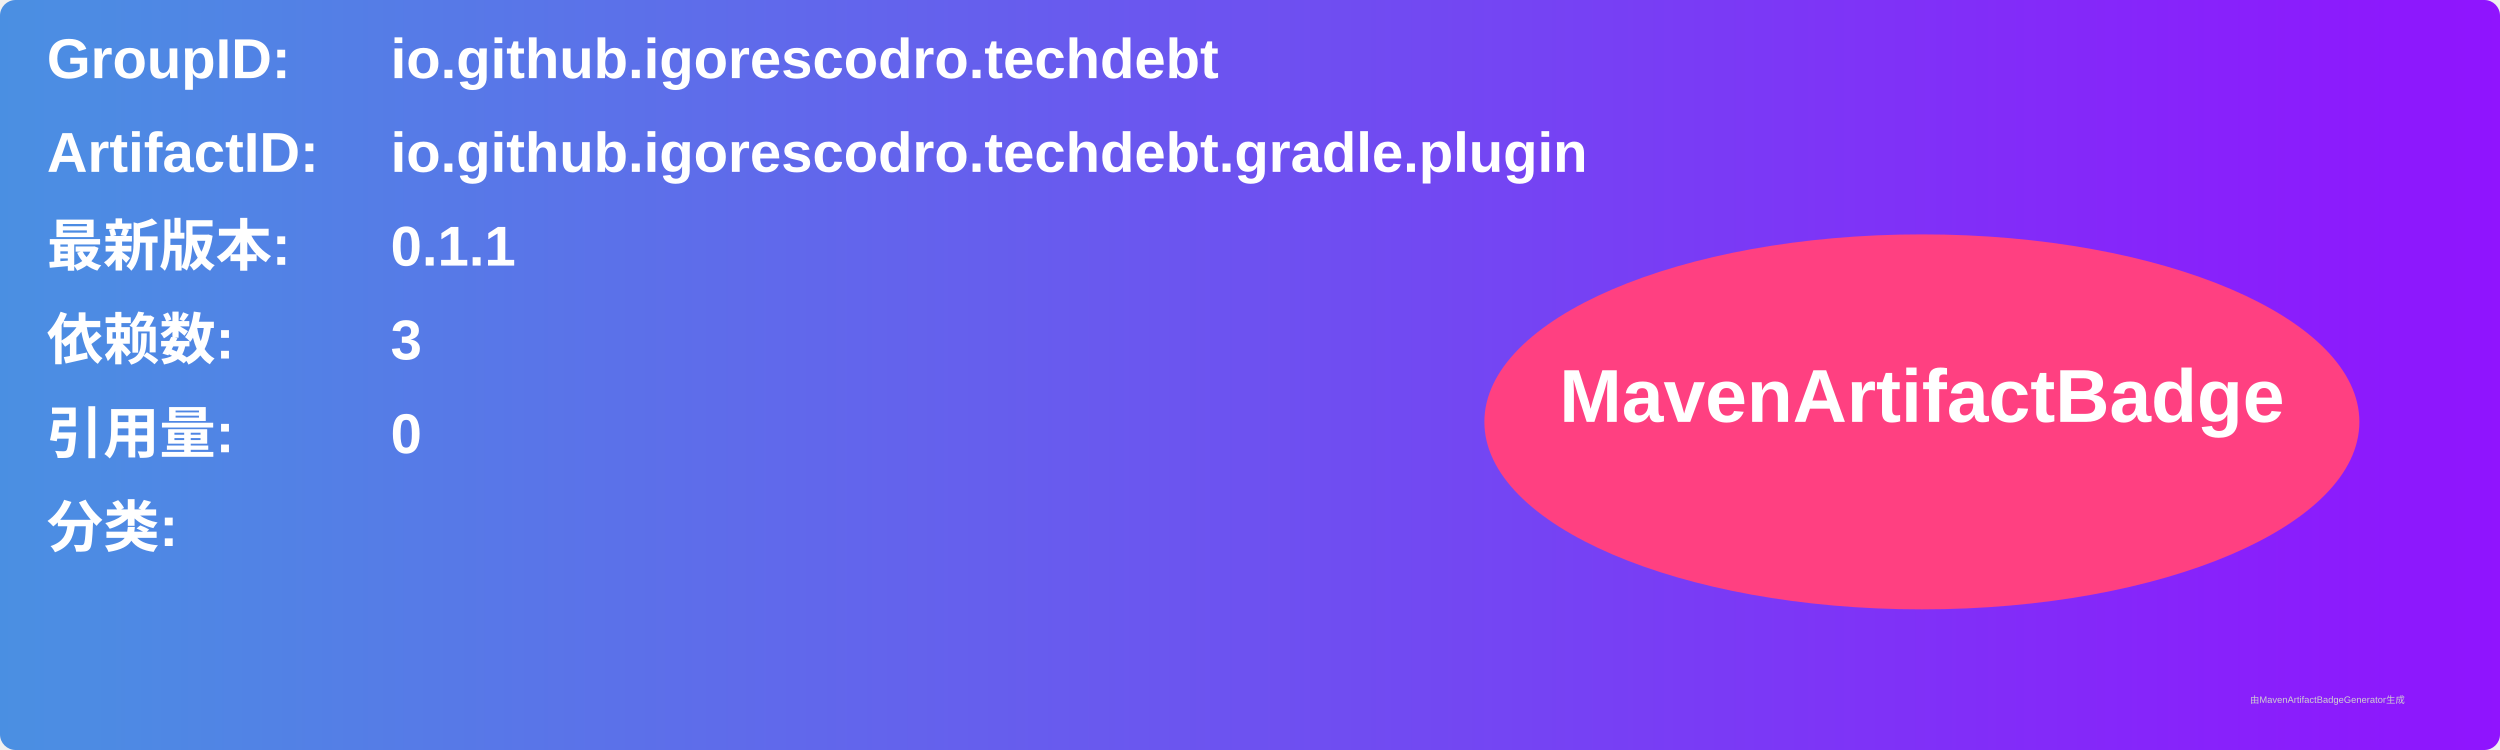
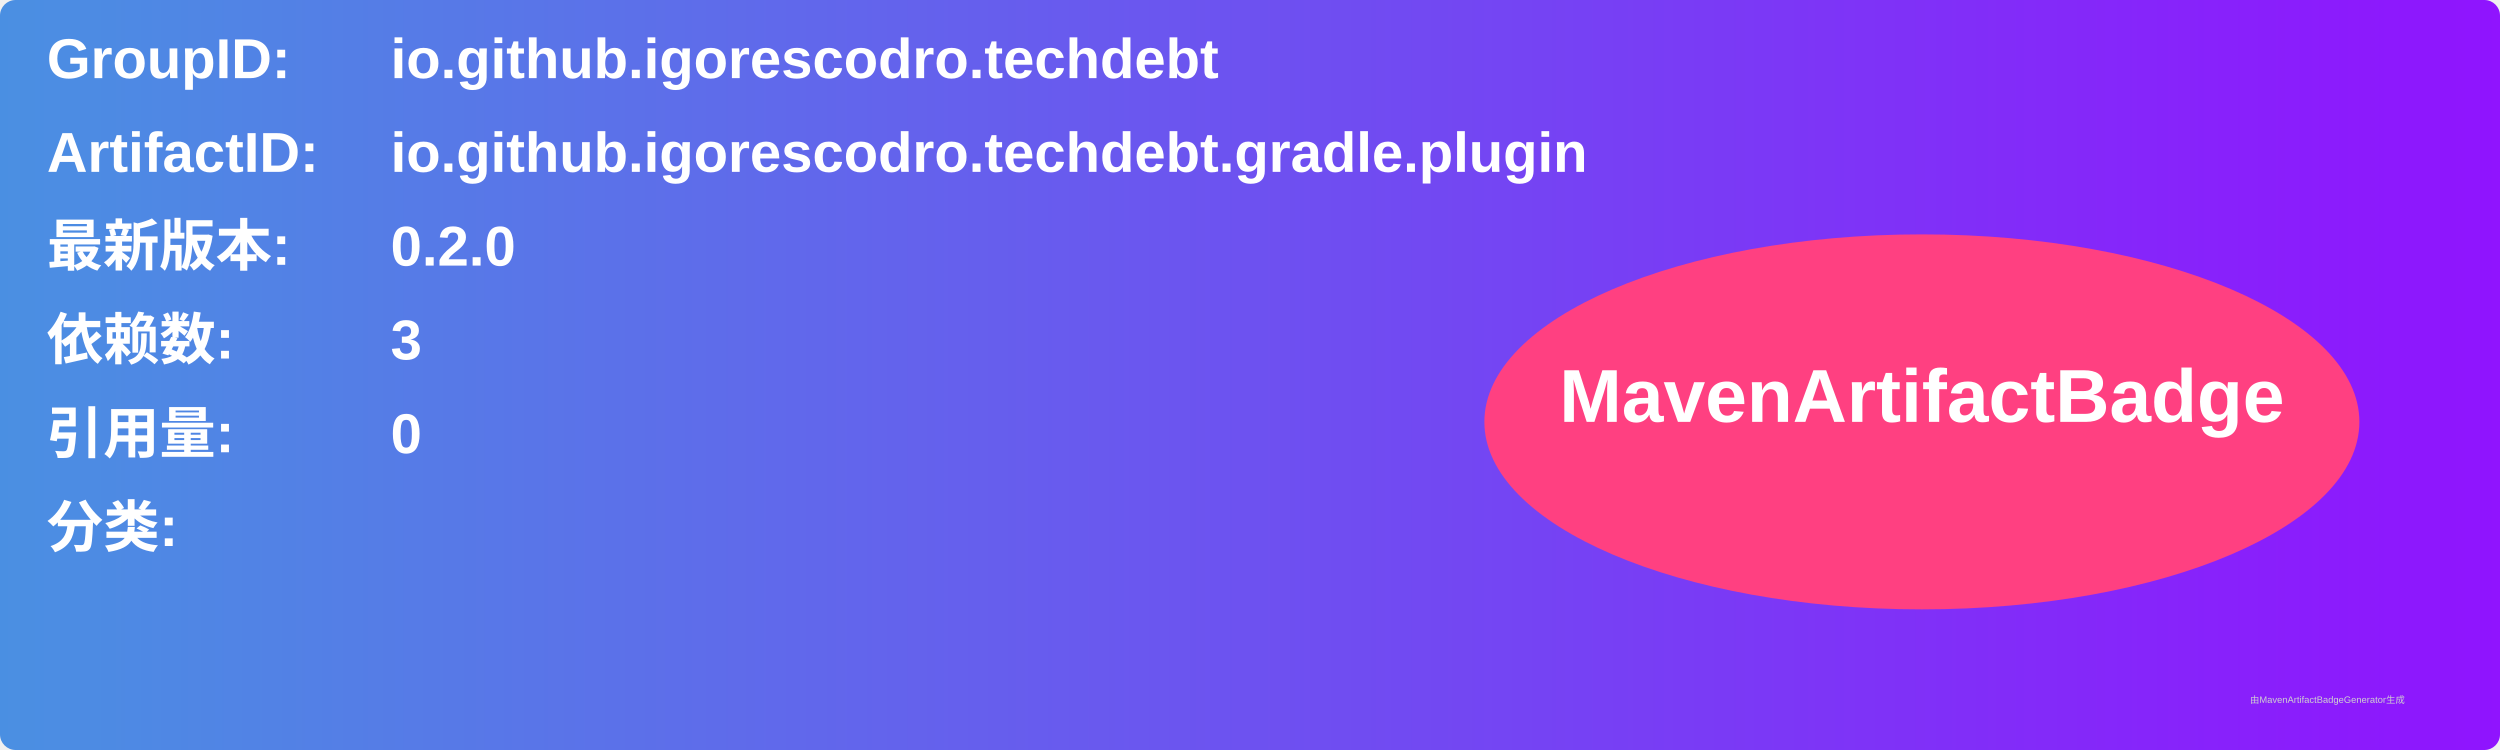
<svg xmlns="http://www.w3.org/2000/svg" width="800" height="240" viewBox="0 0 800 240">
  <linearGradient id="grad" x1="0%" y1="0%" x2="100%" y2="0%">
    <stop offset="0%" stop-color="#4a90e2" />
    <stop offset="100%" stop-color="#9013fe" />
  </linearGradient>
  <rect width="100%" height="100%" rx="5" ry="5" fill="url(#grad)" />
  <g transform="translate(15, 15)">
    <text x="0" y="10" font-family="Arial" font-size="18" fill="white" font-weight="bold" width="260">GroupID:</text>
    <text x="110" y="10" font-family="Arial" font-size="18" fill="white" font-weight="bold" width="460">io.github.igorescodro.techdebt</text>
    <text x="0" y="40" font-family="Arial" font-size="18" fill="white" font-weight="bold" width="260">ArtifactID:</text>
    <text x="110" y="40" font-family="Arial" font-size="18" fill="white" font-weight="bold" width="460">io.github.igorescodro.techdebt.gradle.plugin</text>
    <text x="0" y="70" font-family="Arial" font-size="18" fill="white" font-weight="bold">最新版本:</text>
    <text x="110" y="70" font-family="Arial" font-size="18" fill="white" font-weight="bold">
-       <tspan font-weight="bold">0.1.1</tspan>
+       <tspan font-weight="bold">0.2.0</tspan>
    </text>
    <text x="0" y="100" font-family="Arial" font-size="18" fill="white" font-weight="bold">依赖数: </text>
    <text x="110" y="100" font-family="Arial" font-size="18" fill="white">
      <tspan font-weight="bold">3</tspan>
    </text>
    <text x="0" y="130" font-family="Arial" font-size="18" fill="white" font-weight="bold">引用量: </text>
    <text x="110" y="130" font-family="Arial" font-size="18" fill="white">
      <tspan font-weight="bold">0</tspan>
    </text>
    <text x="0" y="160" font-family="Arial" font-size="18" fill="white" font-weight="bold">分类:</text>
    <text x="10" y="190" font-family="Arial" font-size="10" fill="white">
      <tspan font-weight="bold" />
    </text>
    <ellipse cx="600" cy="120" rx="140" ry="60" fill="#ff4081" />
    <text x="600" y="120" text-anchor="middle" font-family="Arial" font-size="24" fill="white" font-weight="bold">MavenArtifactBadge</text>
  </g>
  <text x="720" y="225" font-family="Arial" font-size="3" fill="#d0d0d0">由MavenArtifactBadgeGenerator生成</text>
</svg>
